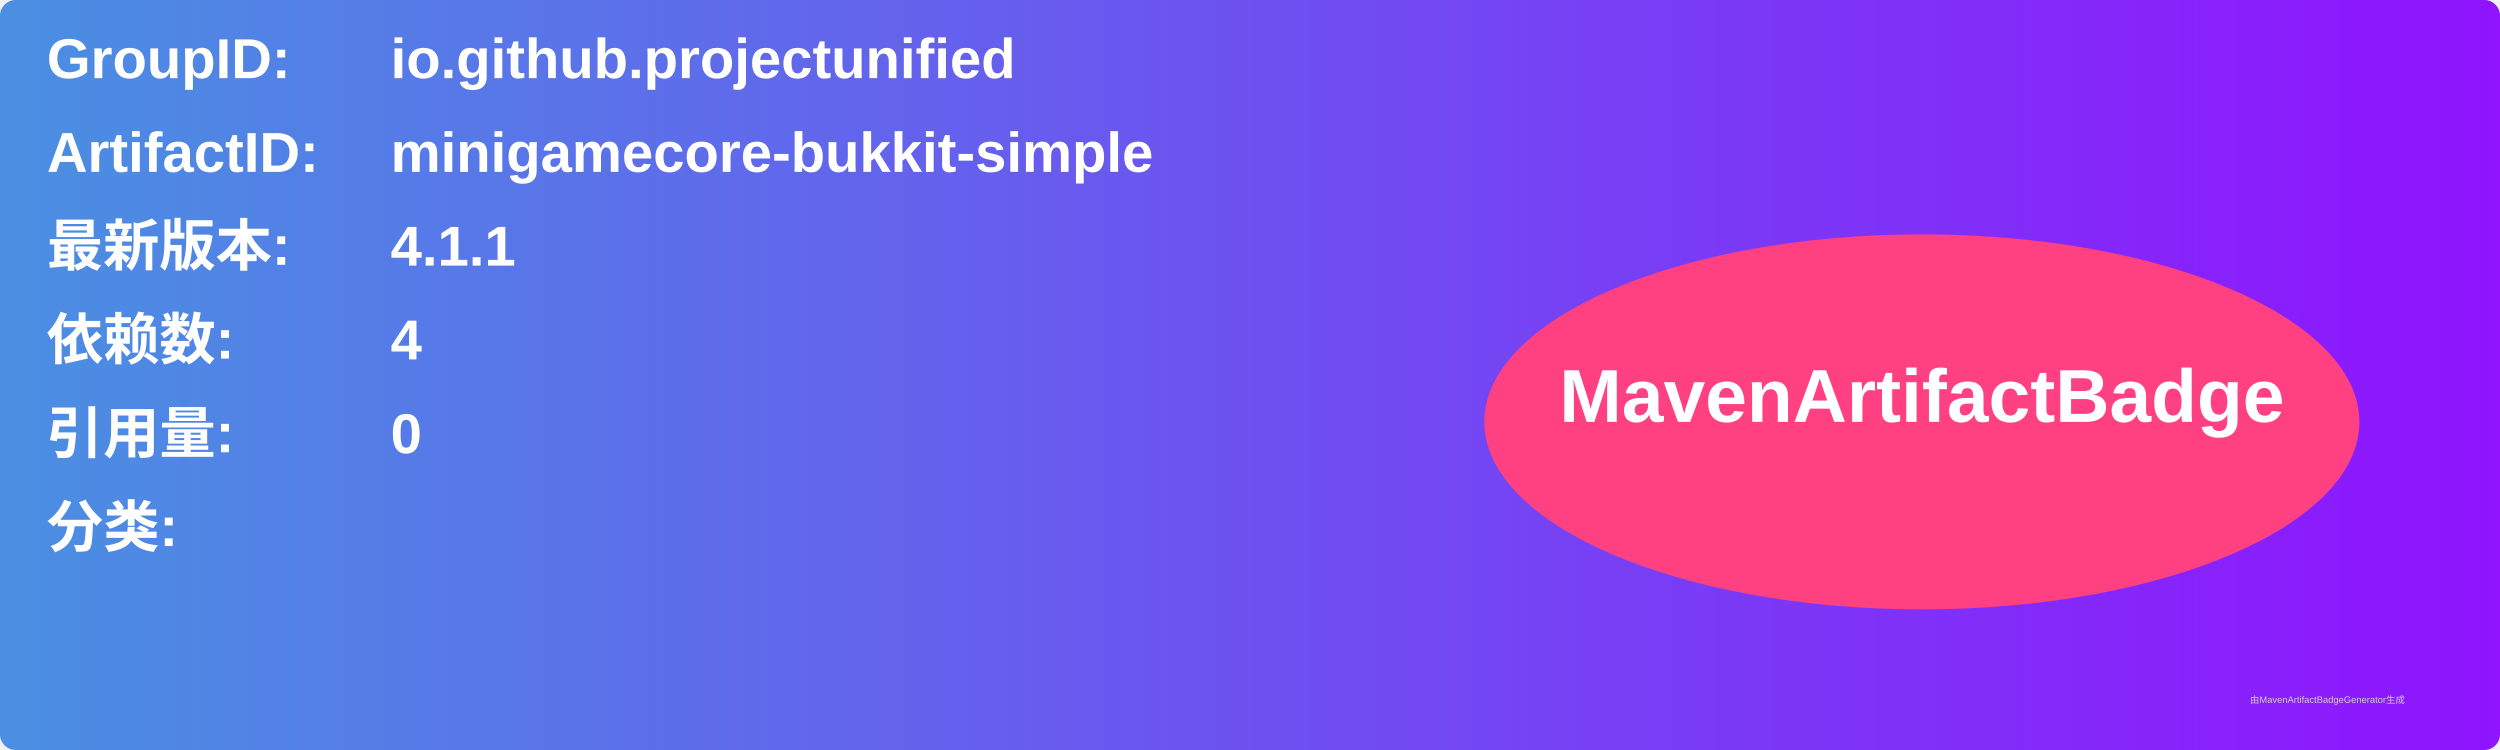
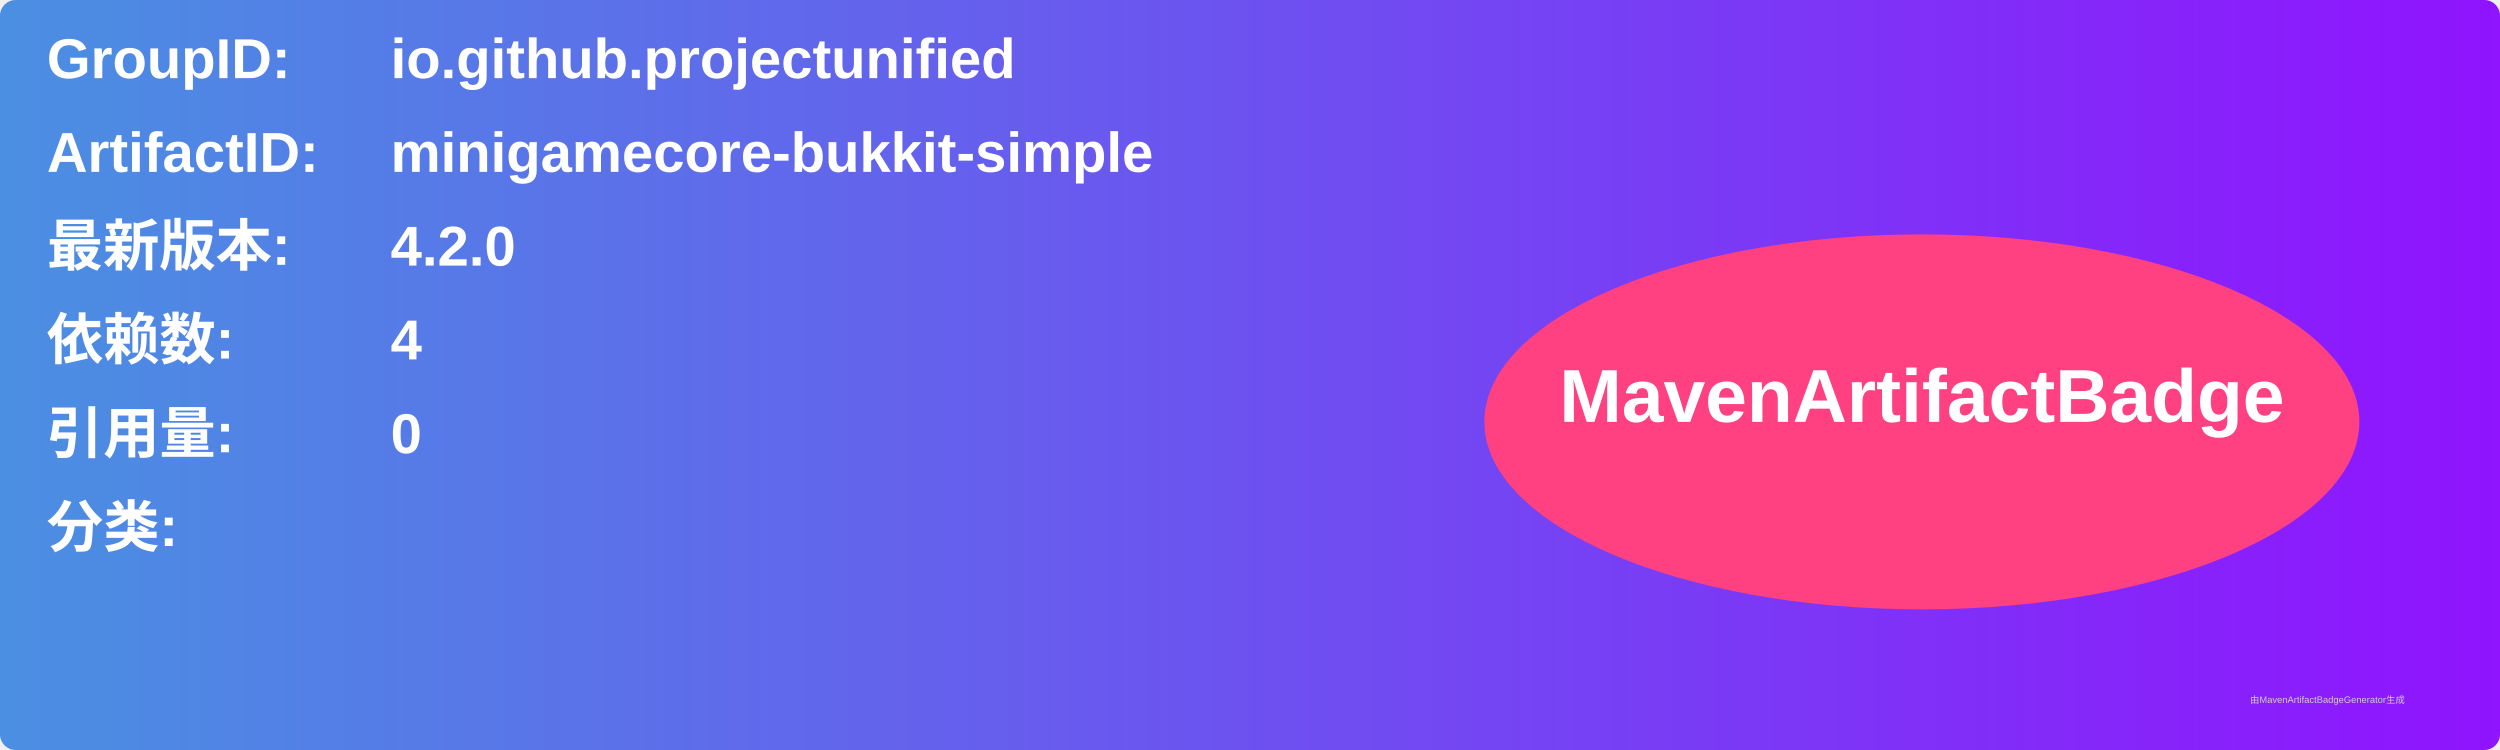
<svg xmlns="http://www.w3.org/2000/svg" width="800" height="240" viewBox="0 0 800 240">
  <linearGradient id="grad" x1="0%" y1="0%" x2="100%" y2="0%">
    <stop offset="0%" stop-color="#4a90e2" />
    <stop offset="100%" stop-color="#9013fe" />
  </linearGradient>
  <rect width="100%" height="100%" rx="5" ry="5" fill="url(#grad)" />
  <g transform="translate(15, 15)">
    <text x="0" y="10" font-family="Arial" font-size="18" fill="white" font-weight="bold" width="260">GroupID:</text>
    <text x="110" y="10" font-family="Arial" font-size="18" fill="white" font-weight="bold" width="460">io.github.projectunified</text>
    <text x="0" y="40" font-family="Arial" font-size="18" fill="white" font-weight="bold" width="260">ArtifactID:</text>
    <text x="110" y="40" font-family="Arial" font-size="18" fill="white" font-weight="bold" width="460">minigamecore-bukkit-simple</text>
    <text x="0" y="70" font-family="Arial" font-size="18" fill="white" font-weight="bold">最新版本:</text>
    <text x="110" y="70" font-family="Arial" font-size="18" fill="white" font-weight="bold">
-       <tspan font-weight="bold">4.1.1</tspan>
+       <tspan font-weight="bold">4.2.0</tspan>
    </text>
    <text x="0" y="100" font-family="Arial" font-size="18" fill="white" font-weight="bold">依赖数: </text>
    <text x="110" y="100" font-family="Arial" font-size="18" fill="white">
      <tspan font-weight="bold">4</tspan>
    </text>
    <text x="0" y="130" font-family="Arial" font-size="18" fill="white" font-weight="bold">引用量: </text>
    <text x="110" y="130" font-family="Arial" font-size="18" fill="white">
      <tspan font-weight="bold">0</tspan>
    </text>
    <text x="0" y="160" font-family="Arial" font-size="18" fill="white" font-weight="bold">分类:</text>
    <text x="10" y="190" font-family="Arial" font-size="10" fill="white">
      <tspan font-weight="bold" />
    </text>
    <ellipse cx="600" cy="120" rx="140" ry="60" fill="#ff4081" />
    <text x="600" y="120" text-anchor="middle" font-family="Arial" font-size="24" fill="white" font-weight="bold">MavenArtifactBadge</text>
  </g>
  <text x="720" y="225" font-family="Arial" font-size="3" fill="#d0d0d0">由MavenArtifactBadgeGenerator生成</text>
</svg>
